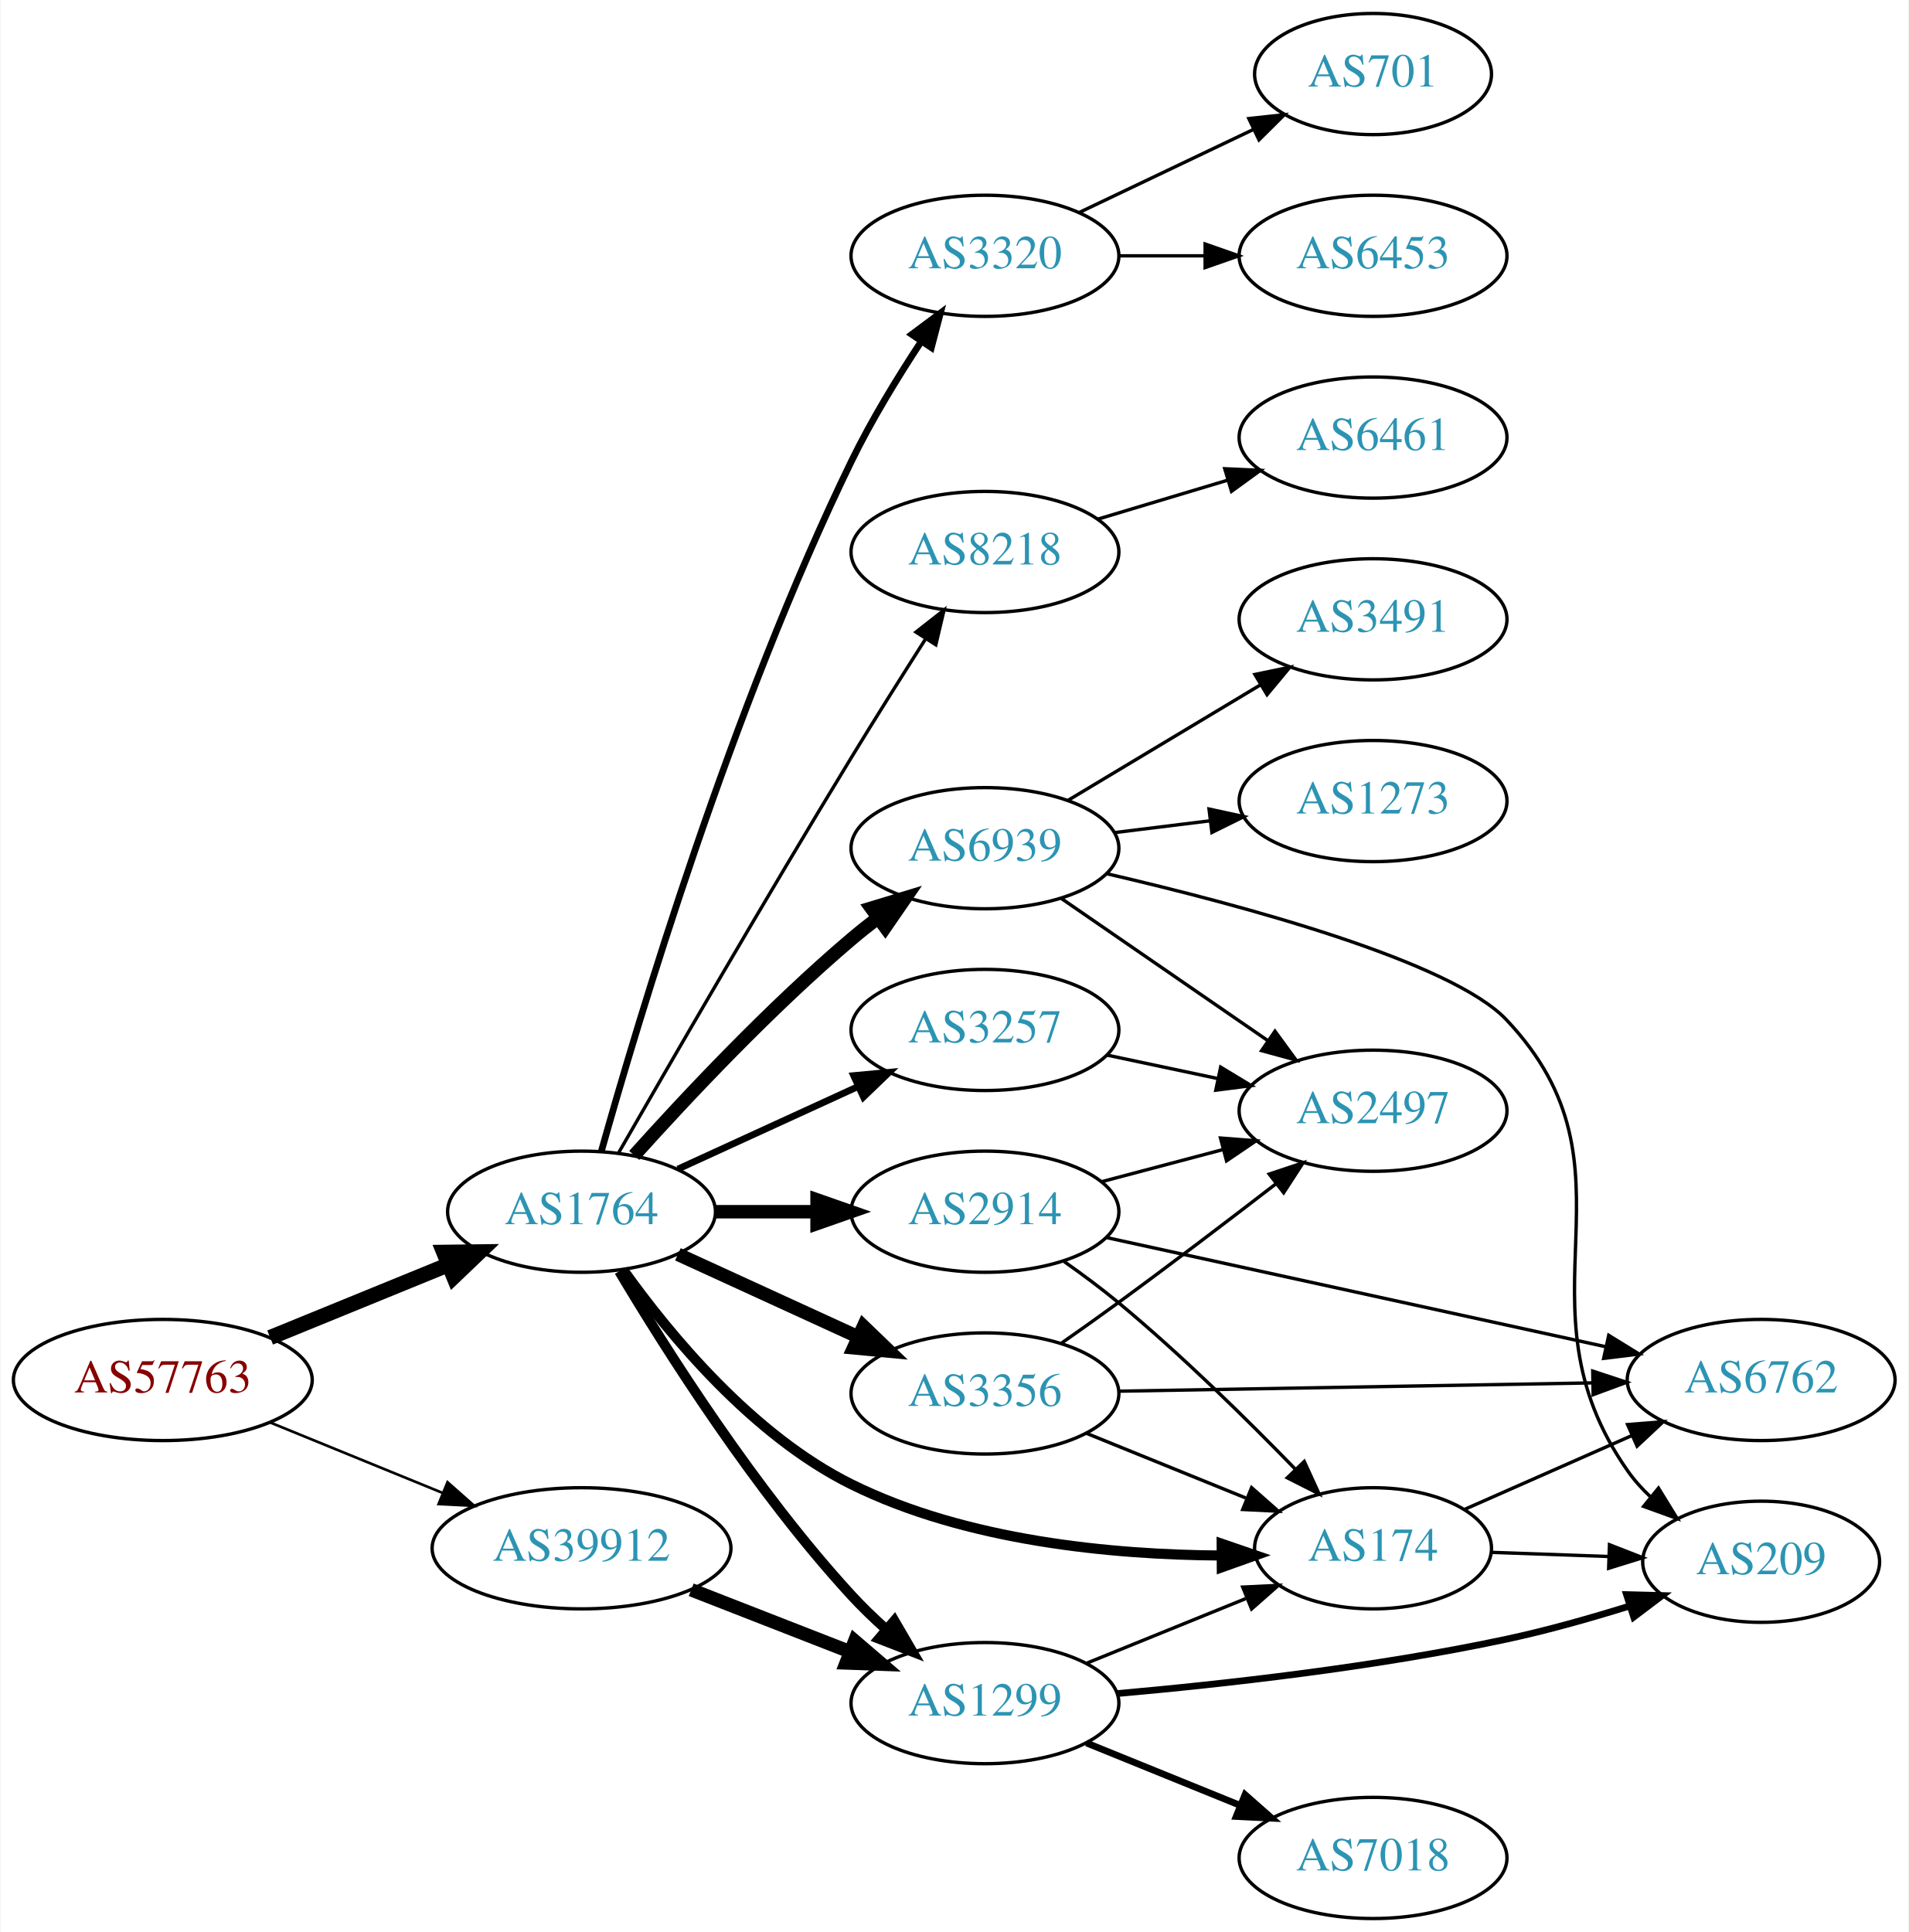
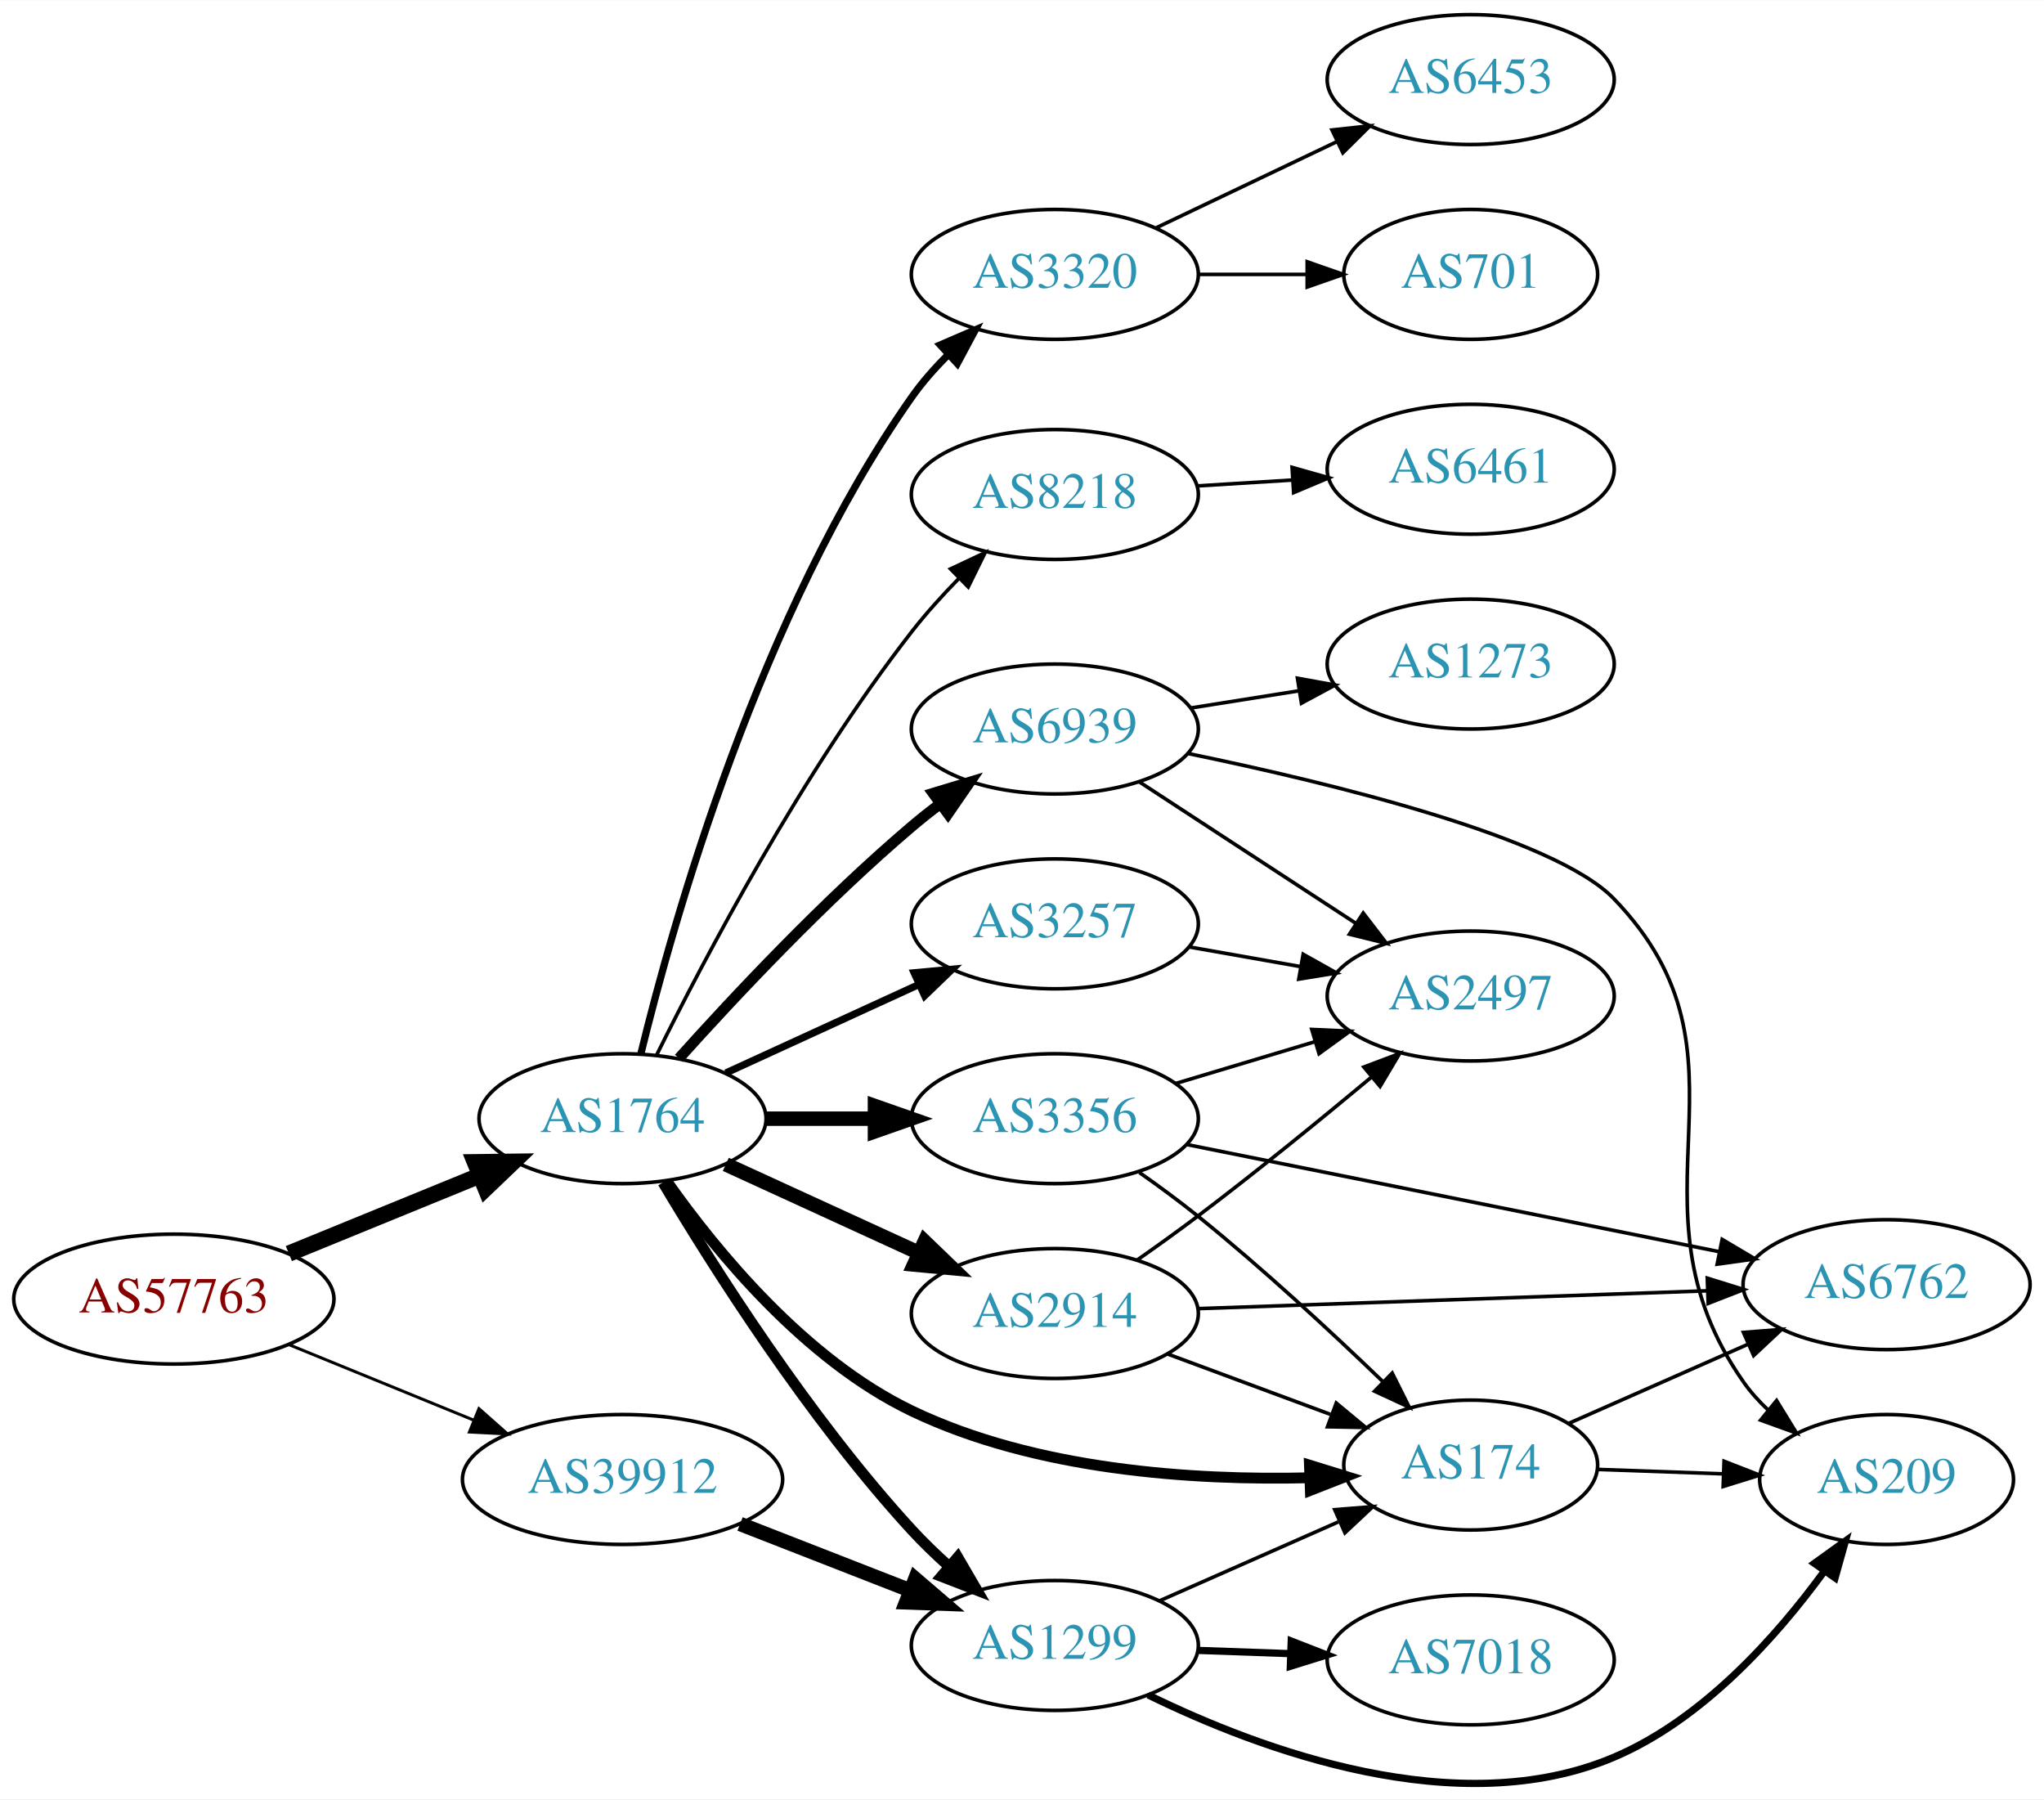
- <svg xmlns="http://www.w3.org/2000/svg" xmlns:xlink="http://www.w3.org/1999/xlink" width="567pt" height="574pt" viewBox="0.00 0.00 566.66 574.00">
-   <g id="graph0" class="graph" transform="scale(1 1) rotate(0) translate(4 570)">
-     <polygon fill="white" stroke="none" points="-4,4 -4,-570 562.663,-570 562.663,4 -4,4" />
+ <svg xmlns="http://www.w3.org/2000/svg" xmlns:xlink="http://www.w3.org/1999/xlink" width="567pt" height="499pt" viewBox="0.00 0.00 566.66 498.59">
+   <g id="graph0" class="graph" transform="scale(1 1) rotate(0) translate(4 494.592)">
+     <polygon fill="white" stroke="none" points="-4,4 -4,-494.592 562.663,-494.592 562.663,4 -4,4" />
    <g id="node1" class="node">
      <g id="a_node1">
        <a xlink:href="/asn/57763" xlink:title="AS57763 ~ SelfNet Internet Ges.m.b.H. [AT]">
-           <ellipse fill="#ffffff" stroke="black" cx="44.196" cy="-160" rx="44.393" ry="18" />
-           <text text-anchor="middle" x="44.196" y="-156.3" font-family="Times,serif" font-size="14.00" fill="#880000">AS57763</text>
+           <ellipse fill="#ffffff" stroke="black" cx="44.196" cy="-134.592" rx="44.393" ry="18" />
+           <text text-anchor="middle" x="44.196" y="-130.892" font-family="Times,serif" font-size="14.00" fill="#880000">AS57763</text>
        </a>
      </g>
    </g>
    <g id="node2" class="node">
      <g id="a_node2">
        <a xlink:href="/asn/1764" xlink:title="AS1764 ~ NEXTLAYER-AS [AT]">
-           <ellipse fill="#ffffff" stroke="black" cx="168.588" cy="-210" rx="39.794" ry="18" />
-           <text text-anchor="middle" x="168.588" y="-206.3" font-family="Times,serif" font-size="14.00" fill="#2c94b3">AS1764</text>
+           <ellipse fill="#ffffff" stroke="black" cx="168.588" cy="-184.592" rx="39.794" ry="18" />
+           <text text-anchor="middle" x="168.588" y="-180.892" font-family="Times,serif" font-size="14.00" fill="#2c94b3">AS1764</text>
        </a>
      </g>
    </g>
    <g id="edge1" class="edge">
-       <path fill="none" stroke="black" stroke-width="4.5" d="M76.081,-172.617C92.064,-179.147 111.738,-187.184 128.743,-194.131" />
-       <polygon fill="black" stroke="black" stroke-width="4.5" points="127.652,-197.939 138.399,-198.075 130.63,-190.648 127.652,-197.939" />
+       <path fill="none" stroke="black" stroke-width="4.5" d="M76.081,-147.209C92.064,-153.739 111.738,-161.776 128.743,-168.723" />
+       <polygon fill="black" stroke="black" stroke-width="4.5" points="127.652,-172.531 138.399,-172.667 130.63,-165.24 127.652,-172.531" />
    </g>
    <g id="node3" class="node">
      <g id="a_node3">
        <a xlink:href="/asn/39912" xlink:title="AS39912 ~ oja.at GmbH [AT]">
-           <ellipse fill="#ffffff" stroke="black" cx="168.588" cy="-110" rx="44.393" ry="18" />
-           <text text-anchor="middle" x="168.588" y="-106.3" font-family="Times,serif" font-size="14.00" fill="#2c94b3">AS39912</text>
+           <ellipse fill="#ffffff" stroke="black" cx="168.588" cy="-84.592" rx="44.393" ry="18" />
+           <text text-anchor="middle" x="168.588" y="-80.892" font-family="Times,serif" font-size="14.00" fill="#2c94b3">AS39912</text>
        </a>
      </g>
    </g>
    <g id="edge2" class="edge">
-       <path fill="none" stroke="black" stroke-width="0.783" d="M76.081,-147.383C91.591,-141.047 110.576,-133.291 127.225,-126.489" />
-       <polygon fill="black" stroke="black" stroke-width="0.783" points="128.78,-129.635 136.713,-122.613 126.132,-123.155 128.78,-129.635" />
+       <path fill="none" stroke="black" stroke-width="0.818" d="M76.081,-121.975C91.591,-115.639 110.576,-107.883 127.225,-101.081" />
+       <polygon fill="black" stroke="black" stroke-width="0.818" points="128.78,-104.227 136.713,-97.205 126.132,-97.747 128.78,-104.227" />
    </g>
    <g id="node4" class="node">
      <g id="a_node4">
        <a xlink:href="/asn/6939" xlink:title="AS6939 ~ Hurricane Electric LLC [US]">
-           <ellipse fill="#ffffff" stroke="black" cx="288.431" cy="-318" rx="39.794" ry="18" />
-           <text text-anchor="middle" x="288.431" y="-314.3" font-family="Times,serif" font-size="14.00" fill="#2c94b3">AS6939</text>
+           <ellipse fill="#ffffff" stroke="black" cx="288.431" cy="-292.592" rx="39.794" ry="18" />
+           <text text-anchor="middle" x="288.431" y="-288.892" font-family="Times,serif" font-size="14.00" fill="#2c94b3">AS6939</text>
        </a>
      </g>
    </g>
    <g id="edge3" class="edge">
-       <path fill="none" stroke="black" stroke-width="4" d="M184.234,-226.725C199.535,-243.765 224.632,-270.523 248.784,-291 251.281,-293.117 253.942,-295.232 256.653,-297.293" />
-       <polygon fill="black" stroke="black" stroke-width="4" points="254.69,-300.194 264.83,-303.266 258.819,-294.541 254.69,-300.194" />
+       <path fill="none" stroke="black" stroke-width="3" d="M184.234,-201.317C199.535,-218.357 224.632,-245.115 248.784,-265.592 251.281,-267.709 253.942,-269.824 256.653,-271.885" />
+       <polygon fill="black" stroke="black" stroke-width="3" points="254.69,-274.786 264.83,-277.858 258.819,-269.133 254.69,-274.786" />
    </g>
    <g id="node5" class="node">
      <g id="a_node5">
-         <a xlink:href="/asn/3320" xlink:title="AS3320 ~ DTAG [DE]">
-           <ellipse fill="#ffffff" stroke="black" cx="288.431" cy="-494" rx="39.794" ry="18" />
-           <text text-anchor="middle" x="288.431" y="-490.3" font-family="Times,serif" font-size="14.00" fill="#2c94b3">AS3320</text>
+         <a xlink:href="/asn/3356" xlink:title="AS3356 ~ Level 3 Parent, LLC [US]">
+           <ellipse fill="#ffffff" stroke="black" cx="288.431" cy="-184.592" rx="39.794" ry="18" />
+           <text text-anchor="middle" x="288.431" y="-180.892" font-family="Times,serif" font-size="14.00" fill="#2c94b3">AS3356</text>
        </a>
      </g>
    </g>
    <g id="edge4" class="edge">
-       <path fill="none" stroke="black" stroke-width="2" d="M174.459,-227.89C185.277,-266.457 213.183,-359.857 248.784,-433 254.7,-445.153 262.487,-457.889 269.52,-468.561" />
-       <polygon fill="black" stroke="black" stroke-width="2" points="266.704,-470.644 275.194,-476.982 272.509,-466.733 266.704,-470.644" />
+       <path fill="none" stroke="black" stroke-width="4" d="M208.501,-184.592C218.054,-184.592 228.404,-184.592 238.367,-184.592" />
+       <polygon fill="black" stroke="black" stroke-width="4" points="238.559,-188.092 248.559,-184.592 238.559,-181.092 238.559,-188.092" />
    </g>
    <g id="node6" class="node">
      <g id="a_node6">
-         <a xlink:href="/asn/8218" xlink:title="AS8218 ~ legacy Neotelecoms [FR]">
-           <ellipse fill="#ffffff" stroke="black" cx="288.431" cy="-406" rx="39.794" ry="18" />
-           <text text-anchor="middle" x="288.431" y="-402.3" font-family="Times,serif" font-size="14.00" fill="#2c94b3">AS8218</text>
+         <a xlink:href="/asn/3257" xlink:title="AS3257 ~ GTT [DE]">
+           <ellipse fill="#ffffff" stroke="black" cx="288.431" cy="-238.592" rx="39.794" ry="18" />
+           <text text-anchor="middle" x="288.431" y="-234.892" font-family="Times,serif" font-size="14.00" fill="#2c94b3">AS3257</text>
        </a>
      </g>
    </g>
    <g id="edge5" class="edge">
-       <path fill="none" stroke="black" d="M179.65,-227.589C194.51,-253.464 223.318,-303.242 248.784,-345 255.873,-356.623 263.901,-369.362 270.797,-380.178" />
-       <polygon fill="black" stroke="black" points="267.941,-382.207 276.278,-388.745 273.837,-378.435 267.941,-382.207" />
+       <path fill="none" stroke="black" stroke-width="2" d="M197.217,-197.253C213.174,-204.565 233.445,-213.853 250.727,-221.773" />
+       <polygon fill="black" stroke="black" stroke-width="2" points="249.426,-225.027 259.975,-226.011 252.342,-218.663 249.426,-225.027" />
    </g>
    <g id="node7" class="node">
      <g id="a_node7">
-         <a xlink:href="/asn/3257" xlink:title="AS3257 ~ GTT [DE]">
-           <ellipse fill="#ffffff" stroke="black" cx="288.431" cy="-264" rx="39.794" ry="18" />
-           <text text-anchor="middle" x="288.431" y="-260.3" font-family="Times,serif" font-size="14.00" fill="#2c94b3">AS3257</text>
+         <a xlink:href="/asn/3320" xlink:title="AS3320 ~ DTAG [DE]">
+           <ellipse fill="#ffffff" stroke="black" cx="288.431" cy="-418.592" rx="39.794" ry="18" />
+           <text text-anchor="middle" x="288.431" y="-414.892" font-family="Times,serif" font-size="14.00" fill="#2c94b3">AS3320</text>
        </a>
      </g>
    </g>
    <g id="edge6" class="edge">
-       <path fill="none" stroke="black" stroke-width="2" d="M197.217,-222.661C213.174,-229.973 233.445,-239.261 250.727,-247.181" />
-       <polygon fill="black" stroke="black" stroke-width="2" points="249.426,-250.435 259.975,-251.419 252.342,-244.071 249.426,-250.435" />
+       <path fill="none" stroke="black" stroke-width="2" d="M173.659,-202.536C182.617,-239.295 206.663,-324.729 248.784,-384.592 251.654,-388.671 255.11,-392.588 258.759,-396.219" />
+       <polygon fill="black" stroke="black" stroke-width="2" points="256.664,-399.046 266.397,-403.231 261.398,-393.89 256.664,-399.046" />
    </g>
    <g id="node8" class="node">
      <g id="a_node8">
        <a xlink:href="/asn/174" xlink:title="AS174 ~ Cogent Communications [US]">
-           <ellipse fill="#ffffff" stroke="black" cx="403.724" cy="-110" rx="35.194" ry="18" />
-           <text text-anchor="middle" x="403.724" y="-106.3" font-family="Times,serif" font-size="14.00" fill="#2c94b3">AS174</text>
+           <ellipse fill="#ffffff" stroke="black" cx="403.724" cy="-88.592" rx="35.194" ry="18" />
+           <text text-anchor="middle" x="403.724" y="-84.892" font-family="Times,serif" font-size="14.00" fill="#2c94b3">AS174</text>
        </a>
      </g>
    </g>
    <g id="edge7" class="edge">
-       <path fill="none" stroke="black" stroke-width="3" d="M180.976,-192.721C194.616,-173.603 219.35,-143.573 248.784,-129 282.933,-112.093 326.364,-108.071 358.382,-107.856" />
-       <polygon fill="black" stroke="black" stroke-width="3" points="358.752,-111.358 368.773,-107.916 358.793,-104.358 358.752,-111.358" />
+       <path fill="none" stroke="black" stroke-width="3" d="M180.909,-167.176C194.488,-147.931 219.166,-117.786 248.784,-103.592 283.158,-87.119 326.744,-84.302 358.756,-85.062" />
+       <polygon fill="black" stroke="black" stroke-width="3" points="359.017,-88.574 369.139,-85.443 359.273,-81.579 359.017,-88.574" />
    </g>
    <g id="node9" class="node">
      <g id="a_node9">
-         <a xlink:href="/asn/2914" xlink:title="AS2914 ~ NTT America, Inc. [US]">
-           <ellipse fill="#ffffff" stroke="black" cx="288.431" cy="-210" rx="39.794" ry="18" />
-           <text text-anchor="middle" x="288.431" y="-206.3" font-family="Times,serif" font-size="14.00" fill="#2c94b3">AS2914</text>
+         <a xlink:href="/asn/1299" xlink:title="AS1299 ~ Telia Carrier [EU]">
+           <ellipse fill="#ffffff" stroke="black" cx="288.431" cy="-38.592" rx="39.794" ry="18" />
+           <text text-anchor="middle" x="288.431" y="-34.892" font-family="Times,serif" font-size="14.00" fill="#2c94b3">AS1299</text>
        </a>
      </g>
    </g>
    <g id="edge8" class="edge">
-       <path fill="none" stroke="black" stroke-width="4" d="M208.501,-210C218.054,-210 228.404,-210 238.367,-210" />
-       <polygon fill="black" stroke="black" stroke-width="4" points="238.559,-213.5 248.559,-210 238.559,-206.5 238.559,-213.5" />
+       <path fill="none" stroke="black" stroke-width="3" d="M179.786,-166.902C193.718,-143.515 220.249,-101.645 248.784,-70.592 251.919,-67.18 255.42,-63.805 258.999,-60.599" />
+       <polygon fill="black" stroke="black" stroke-width="3" points="261.514,-63.053 266.847,-53.899 256.969,-57.729 261.514,-63.053" />
    </g>
    <g id="node10" class="node">
      <g id="a_node10">
-         <a xlink:href="/asn/3356" xlink:title="AS3356 ~ Level 3 Parent, LLC [US]">
-           <ellipse fill="#ffffff" stroke="black" cx="288.431" cy="-156" rx="39.794" ry="18" />
-           <text text-anchor="middle" x="288.431" y="-152.3" font-family="Times,serif" font-size="14.00" fill="#2c94b3">AS3356</text>
+         <a xlink:href="/asn/2914" xlink:title="AS2914 ~ NTT America, Inc. [US]">
+           <ellipse fill="#ffffff" stroke="black" cx="288.431" cy="-130.592" rx="39.794" ry="18" />
+           <text text-anchor="middle" x="288.431" y="-126.892" font-family="Times,serif" font-size="14.00" fill="#2c94b3">AS2914</text>
        </a>
      </g>
    </g>
    <g id="edge9" class="edge">
-       <path fill="none" stroke="black" stroke-width="4" d="M197.217,-197.339C213.174,-190.027 233.445,-180.739 250.727,-172.819" />
-       <polygon fill="black" stroke="black" stroke-width="4" points="252.342,-175.929 259.975,-168.581 249.426,-169.565 252.342,-175.929" />
+       <path fill="none" stroke="black" stroke-width="4" d="M197.217,-171.931C213.174,-164.619 233.445,-155.33 250.727,-147.411" />
+       <polygon fill="black" stroke="black" stroke-width="4" points="252.342,-150.521 259.975,-143.173 249.426,-144.157 252.342,-150.521" />
    </g>
    <g id="node11" class="node">
      <g id="a_node11">
-         <a xlink:href="/asn/1299" xlink:title="AS1299 ~ Telia Carrier [EU]">
-           <ellipse fill="#ffffff" stroke="black" cx="288.431" cy="-64" rx="39.794" ry="18" />
-           <text text-anchor="middle" x="288.431" y="-60.3" font-family="Times,serif" font-size="14.00" fill="#2c94b3">AS1299</text>
+         <a xlink:href="/asn/8218" xlink:title="AS8218 ~ legacy Neotelecoms [FR]">
+           <ellipse fill="#ffffff" stroke="black" cx="288.431" cy="-357.592" rx="39.794" ry="18" />
+           <text text-anchor="middle" x="288.431" y="-353.892" font-family="Times,serif" font-size="14.00" fill="#2c94b3">AS8218</text>
        </a>
      </g>
    </g>
    <g id="edge10" class="edge">
-       <path fill="none" stroke="black" stroke-width="3" d="M179.786,-192.31C193.718,-168.923 220.249,-127.053 248.784,-96 251.919,-92.588 255.42,-89.213 258.999,-86.007" />
-       <polygon fill="black" stroke="black" stroke-width="3" points="261.514,-88.461 266.847,-79.307 256.969,-83.138 261.514,-88.461" />
-     </g>
-     <g id="edge30" class="edge">
-       <path fill="none" stroke="black" stroke-width="4" d="M201.168,-97.673C215.597,-92.04 232.837,-85.311 248.098,-79.354" />
-       <polygon fill="black" stroke="black" stroke-width="4" points="249.749,-82.466 257.792,-75.57 247.203,-75.946 249.749,-82.466" />
+       <path fill="none" stroke="black" d="M177.993,-202.134C191.177,-228.81 218.378,-280.59 248.784,-319.592 252.733,-324.657 257.323,-329.722 261.932,-334.427" />
+       <polygon fill="black" stroke="black" points="259.515,-336.959 269.1,-341.473 264.422,-331.967 259.515,-336.959" />
+     </g>
+     <g id="edge29" class="edge">
+       <path fill="none" stroke="black" stroke-width="4" d="M201.168,-72.265C215.597,-66.632 232.837,-59.903 248.098,-53.946" />
+       <polygon fill="black" stroke="black" stroke-width="4" points="249.749,-57.058 257.792,-50.162 247.203,-50.538 249.749,-57.058" />
    </g>
    <g id="node12" class="node">
      <g id="a_node12">
-         <a xlink:href="/asn/1273" xlink:title="AS1273 ~ Vodafone Group PLC [EU]">
-           <ellipse fill="#ffffff" stroke="black" cx="403.724" cy="-332" rx="39.794" ry="18" />
-           <text text-anchor="middle" x="403.724" y="-328.3" font-family="Times,serif" font-size="14.00" fill="#2c94b3">AS1273</text>
+         <a xlink:href="/asn/2497" xlink:title="AS2497 ~ Internet Initiative Japan Inc. [JP]">
+           <ellipse fill="#ffffff" stroke="black" cx="403.724" cy="-218.592" rx="39.794" ry="18" />
+           <text text-anchor="middle" x="403.724" y="-214.892" font-family="Times,serif" font-size="14.00" fill="#2c94b3">AS2497</text>
        </a>
      </g>
    </g>
    <g id="edge11" class="edge">
-       <path fill="none" stroke="black" d="M326.841,-322.623C335.929,-323.746 345.766,-324.962 355.251,-326.134" />
-       <polygon fill="black" stroke="black" points="354.999,-329.629 365.353,-327.382 355.857,-322.682 354.999,-329.629" />
+       <path fill="none" stroke="black" d="M311.814,-277.972C328.96,-266.772 352.815,-251.191 371.787,-238.799" />
+       <polygon fill="black" stroke="black" points="373.929,-241.58 380.387,-233.182 370.101,-235.72 373.929,-241.58" />
    </g>
    <g id="node13" class="node">
      <g id="a_node13">
-         <a xlink:href="/asn/2497" xlink:title="AS2497 ~ Internet Initiative Japan Inc. [JP]">
-           <ellipse fill="#ffffff" stroke="black" cx="403.724" cy="-240" rx="39.794" ry="18" />
-           <text text-anchor="middle" x="403.724" y="-236.3" font-family="Times,serif" font-size="14.00" fill="#2c94b3">AS2497</text>
+         <a xlink:href="/asn/1273" xlink:title="AS1273 ~ Vodafone Group PLC [EU]">
+           <ellipse fill="#ffffff" stroke="black" cx="403.724" cy="-310.592" rx="39.794" ry="18" />
+           <text text-anchor="middle" x="403.724" y="-306.892" font-family="Times,serif" font-size="14.00" fill="#2c94b3">AS1273</text>
        </a>
      </g>
    </g>
    <g id="edge12" class="edge">
-       <path fill="none" stroke="black" d="M311.007,-303.145C328.377,-291.186 353.001,-274.233 372.362,-260.904" />
-       <polygon fill="black" stroke="black" points="374.59,-263.619 380.842,-255.065 370.621,-257.853 374.59,-263.619" />
+       <path fill="none" stroke="black" d="M326.214,-298.436C335.709,-299.945 346.056,-301.589 355.984,-303.166" />
+       <polygon fill="black" stroke="black" points="355.7,-306.665 366.125,-304.777 356.798,-299.751 355.7,-306.665" />
    </g>
    <g id="node14" class="node">
      <g id="a_node14">
        <a xlink:href="/asn/209" xlink:title="AS209 ~ CenturyLink Communications, LLC [US]">
-           <ellipse fill="#ffffff" stroke="black" cx="519.017" cy="-106" rx="35.194" ry="18" />
-           <text text-anchor="middle" x="519.017" y="-102.3" font-family="Times,serif" font-size="14.00" fill="#2c94b3">AS209</text>
+           <ellipse fill="#ffffff" stroke="black" cx="519.017" cy="-84.592" rx="35.194" ry="18" />
+           <text text-anchor="middle" x="519.017" y="-80.892" font-family="Times,serif" font-size="14.00" fill="#2c94b3">AS209</text>
        </a>
      </g>
    </g>
    <g id="edge13" class="edge">
-       <path fill="none" stroke="black" d="M324.669,-310.409C364.815,-301.082 426.99,-284.35 443.37,-267 485.705,-222.16 443.956,-183.485 479.37,-133 481.297,-130.253 483.598,-127.693 486.104,-125.331" />
-       <polygon fill="black" stroke="black" points="488.521,-127.877 494.067,-118.849 484.102,-122.448 488.521,-127.877" />
+       <path fill="none" stroke="black" d="M325.354,-285.805C365.493,-277.525 427.008,-262.518 443.37,-245.592 486.231,-201.254 443.956,-162.077 479.37,-111.592 481.297,-108.845 483.598,-106.285 486.104,-103.923" />
+       <polygon fill="black" stroke="black" points="488.521,-106.469 494.067,-97.441 484.102,-101.04 488.521,-106.469" />
+     </g>
+     <g id="edge15" class="edge">
+       <path fill="none" stroke="black" d="M311.883,-169.677C317.291,-165.876 322.978,-161.699 328.077,-157.592 345.937,-143.209 364.898,-125.651 379.24,-111.846" />
+       <polygon fill="black" stroke="black" points="381.96,-114.083 386.697,-104.606 377.084,-109.061 381.96,-114.083" />
+     </g>
+     <g id="edge14" class="edge">
+       <path fill="none" stroke="black" d="M321.896,-194.335C333.866,-197.927 347.609,-202.052 360.327,-205.868" />
+       <polygon fill="black" stroke="black" points="359.67,-209.325 370.254,-208.847 361.682,-202.621 359.67,-209.325" />
    </g>
    <g id="node15" class="node">
      <g id="a_node15">
-         <a xlink:href="/asn/3491" xlink:title="AS3491 ~ PCCW Global, Inc. [US]">
-           <ellipse fill="#ffffff" stroke="black" cx="403.724" cy="-386" rx="39.794" ry="18" />
-           <text text-anchor="middle" x="403.724" y="-382.3" font-family="Times,serif" font-size="14.00" fill="#2c94b3">AS3491</text>
-         </a>
-       </g>
-     </g>
-     <g id="edge14" class="edge">
-       <path fill="none" stroke="black" d="M313.181,-332.255C329.797,-342.229 352.193,-355.671 370.43,-366.617" />
-       <polygon fill="black" stroke="black" points="368.63,-369.618 379.005,-371.764 372.232,-363.616 368.63,-369.618" />
+         <a xlink:href="/asn/6762" xlink:title="AS6762 ~ TELECOM ITALIA SPARKLE S.p.A. [IT]">
+           <ellipse fill="#ffffff" stroke="black" cx="519.017" cy="-138.592" rx="39.794" ry="18" />
+           <text text-anchor="middle" x="519.017" y="-134.892" font-family="Times,serif" font-size="14.00" fill="#2c94b3">AS6762</text>
+         </a>
+       </g>
+     </g>
+     <g id="edge16" class="edge">
+       <path fill="none" stroke="black" d="M325.147,-177.404C364.904,-169.404 429.245,-156.456 472.562,-147.739" />
+       <polygon fill="black" stroke="black" points="473.438,-151.133 482.551,-145.729 472.057,-144.271 473.438,-151.133" />
+     </g>
+     <g id="edge17" class="edge">
+       <path fill="none" stroke="black" d="M325.589,-232.209C335.4,-230.477 346.158,-228.578 356.444,-226.762" />
+       <polygon fill="black" stroke="black" points="357.281,-230.168 366.521,-224.983 356.064,-223.275 357.281,-230.168" />
    </g>
    <g id="node16" class="node">
      <g id="a_node16">
-         <a xlink:href="/asn/6453" xlink:title="AS6453 ~ TATA COMMUNICATIONS (AMERICA) INC [US]">
-           <ellipse fill="#ffffff" stroke="black" cx="403.724" cy="-494" rx="39.794" ry="18" />
-           <text text-anchor="middle" x="403.724" y="-490.3" font-family="Times,serif" font-size="14.00" fill="#2c94b3">AS6453</text>
-         </a>
-       </g>
-     </g>
-     <g id="edge15" class="edge">
-       <path fill="none" stroke="black" d="M328.103,-494C336.306,-494 345.07,-494 353.602,-494" />
-       <polygon fill="black" stroke="black" points="353.841,-497.5 363.841,-494 353.841,-490.5 353.841,-497.5" />
+         <a xlink:href="/asn/701" xlink:title="AS701 ~ UUNET [US]">
+           <ellipse fill="#ffffff" stroke="black" cx="403.724" cy="-418.592" rx="35.194" ry="18" />
+           <text text-anchor="middle" x="403.724" y="-414.892" font-family="Times,serif" font-size="14.00" fill="#2c94b3">AS701</text>
+         </a>
+       </g>
+     </g>
+     <g id="edge18" class="edge">
+       <path fill="none" stroke="black" d="M328.103,-418.592C337.808,-418.592 348.299,-418.592 358.262,-418.592" />
+       <polygon fill="black" stroke="black" points="358.398,-422.092 368.398,-418.592 358.398,-415.092 358.398,-422.092" />
    </g>
    <g id="node17" class="node">
      <g id="a_node17">
-         <a xlink:href="/asn/701" xlink:title="AS701 ~ UUNET [US]">
-           <ellipse fill="#ffffff" stroke="black" cx="403.724" cy="-548" rx="35.194" ry="18" />
-           <text text-anchor="middle" x="403.724" y="-544.3" font-family="Times,serif" font-size="14.00" fill="#2c94b3">AS701</text>
-         </a>
-       </g>
-     </g>
-     <g id="edge16" class="edge">
-       <path fill="none" stroke="black" d="M316.567,-506.934C331.999,-514.29 351.485,-523.577 368.02,-531.459" />
-       <polygon fill="black" stroke="black" points="366.828,-534.768 377.361,-535.911 369.84,-528.449 366.828,-534.768" />
+         <a xlink:href="/asn/6453" xlink:title="AS6453 ~ TATA COMMUNICATIONS (AMERICA) INC [US]">
+           <ellipse fill="#ffffff" stroke="black" cx="403.724" cy="-472.592" rx="39.794" ry="18" />
+           <text text-anchor="middle" x="403.724" y="-468.892" font-family="Times,serif" font-size="14.00" fill="#2c94b3">AS6453</text>
+         </a>
+       </g>
+     </g>
+     <g id="edge19" class="edge">
+       <path fill="none" stroke="black" d="M316.567,-431.526C331.561,-438.673 350.382,-447.644 366.605,-455.377" />
+       <polygon fill="black" stroke="black" points="365.276,-458.62 375.809,-459.763 368.288,-452.301 365.276,-458.62" />
+     </g>
+     <g id="edge20" class="edge">
+       <path fill="none" stroke="black" d="M439.023,-87.381C449.893,-86.997 462.071,-86.567 473.548,-86.162" />
+       <polygon fill="black" stroke="black" points="473.964,-89.65 483.834,-85.799 473.717,-82.654 473.964,-89.65" />
+     </g>
+     <g id="edge21" class="edge">
+       <path fill="none" stroke="black" d="M431,-100.189C445.754,-106.7 464.41,-114.933 480.66,-122.105" />
+       <polygon fill="black" stroke="black" points="479.341,-125.349 489.903,-126.184 482.167,-118.945 479.341,-125.349" />
+     </g>
+     <g id="edge28" class="edge">
+       <path fill="none" stroke="black" d="M317.436,-50.952C332.413,-57.561 351.014,-65.771 367.02,-72.835" />
+       <polygon fill="black" stroke="black" points="366.032,-76.225 376.594,-77.06 368.859,-69.82 366.032,-76.225" />
+     </g>
+     <g id="edge27" class="edge">
+       <path fill="none" stroke="black" stroke-width="2" d="M314.329,-24.865C345.542,-9.59 400.189,10.688 443.37,-7.592 467.977,-18.009 488.454,-40.946 501.699,-59.091" />
+       <polygon fill="black" stroke="black" stroke-width="2" points="499.007,-61.349 507.606,-67.538 504.743,-57.337 499.007,-61.349" />
+     </g>
+     <g id="node19" class="node">
+       <g id="a_node19">
+         <a xlink:href="/asn/7018" xlink:title="AS7018 ~ AT&amp;T Services, Inc. [US]">
+           <ellipse fill="#ffffff" stroke="black" cx="403.724" cy="-34.592" rx="39.794" ry="18" />
+           <text text-anchor="middle" x="403.724" y="-30.892" font-family="Times,serif" font-size="14.00" fill="#2c94b3">AS7018</text>
+         </a>
+       </g>
+     </g>
+     <g id="edge26" class="edge">
+       <path fill="none" stroke="black" stroke-width="2" d="M328.103,-37.227C336.306,-36.937 345.07,-36.627 353.602,-36.326" />
+       <polygon fill="black" stroke="black" stroke-width="2" points="353.971,-39.816 363.841,-35.965 353.724,-32.82 353.971,-39.816" />
+     </g>
+     <g id="edge23" class="edge">
+       <path fill="none" stroke="black" d="M319.791,-119.337C333.637,-114.204 350.176,-108.072 364.828,-102.641" />
+       <polygon fill="black" stroke="black" points="366.454,-105.771 374.614,-99.013 364.021,-99.207 366.454,-105.771" />
+     </g>
+     <g id="edge22" class="edge">
+       <path fill="none" stroke="black" d="M311.303,-145.446C316.835,-149.319 322.724,-153.544 328.077,-157.592 344.369,-169.912 362.093,-184.35 376.181,-196.086" />
+       <polygon fill="black" stroke="black" points="374.102,-198.91 384.017,-202.647 378.596,-193.543 374.102,-198.91" />
+     </g>
+     <g id="edge24" class="edge">
+       <path fill="none" stroke="black" d="M328.207,-131.949C367.157,-133.312 427.287,-135.417 469.404,-136.891" />
+       <polygon fill="black" stroke="black" points="469.316,-140.39 479.432,-137.242 469.561,-133.394 469.316,-140.39" />
    </g>
    <g id="node18" class="node">
      <g id="a_node18">
        <a xlink:href="/asn/6461" xlink:title="AS6461 ~ Zayo Bandwidth [US]">
-           <ellipse fill="#ffffff" stroke="black" cx="403.724" cy="-440" rx="39.794" ry="18" />
-           <text text-anchor="middle" x="403.724" y="-436.3" font-family="Times,serif" font-size="14.00" fill="#2c94b3">AS6461</text>
-         </a>
-       </g>
-     </g>
-     <g id="edge17" class="edge">
-       <path fill="none" stroke="black" d="M321.896,-415.743C333.866,-419.335 347.609,-423.46 360.327,-427.277" />
-       <polygon fill="black" stroke="black" points="359.67,-430.733 370.254,-430.256 361.682,-424.029 359.67,-430.733" />
-     </g>
-     <g id="edge20" class="edge">
-       <path fill="none" stroke="black" d="M324.656,-256.538C335.1,-254.325 346.683,-251.872 357.66,-249.546" />
-       <polygon fill="black" stroke="black" points="358.462,-252.954 367.52,-247.458 357.012,-246.106 358.462,-252.954" />
-     </g>
-     <g id="edge18" class="edge">
-       <path fill="none" stroke="black" d="M439.023,-108.789C449.893,-108.405 462.071,-107.975 473.548,-107.57" />
-       <polygon fill="black" stroke="black" points="473.964,-111.058 483.834,-107.207 473.717,-104.062 473.964,-111.058" />
-     </g>
-     <g id="node19" class="node">
-       <g id="a_node19">
-         <a xlink:href="/asn/6762" xlink:title="AS6762 ~ TELECOM ITALIA SPARKLE S.p.A. [IT]">
-           <ellipse fill="#ffffff" stroke="black" cx="519.017" cy="-160" rx="39.794" ry="18" />
-           <text text-anchor="middle" x="519.017" y="-156.3" font-family="Times,serif" font-size="14.00" fill="#2c94b3">AS6762</text>
-         </a>
-       </g>
-     </g>
-     <g id="edge19" class="edge">
-       <path fill="none" stroke="black" d="M431,-121.597C445.754,-128.108 464.41,-136.341 480.66,-143.513" />
-       <polygon fill="black" stroke="black" points="479.341,-146.757 489.903,-147.592 482.167,-140.353 479.341,-146.757" />
-     </g>
-     <g id="edge23" class="edge">
-       <path fill="none" stroke="black" d="M311.965,-195.187C317.371,-191.382 323.036,-187.178 328.077,-183 346.736,-167.536 366.265,-148.314 380.667,-133.477" />
-       <polygon fill="black" stroke="black" points="383.292,-135.796 387.698,-126.161 378.245,-130.945 383.292,-135.796" />
-     </g>
-     <g id="edge21" class="edge">
-       <path fill="none" stroke="black" d="M323.116,-218.92C334.428,-221.915 347.212,-225.3 359.171,-228.467" />
-       <polygon fill="black" stroke="black" points="358.41,-231.886 368.973,-231.063 360.202,-225.12 358.41,-231.886" />
-     </g>
-     <g id="edge22" class="edge">
-       <path fill="none" stroke="black" d="M324.646,-202.297C364.414,-193.599 429.233,-179.42 472.734,-169.905" />
-       <polygon fill="black" stroke="black" points="473.74,-173.268 482.761,-167.712 472.244,-166.429 473.74,-173.268" />
-     </g>
-     <g id="edge24" class="edge">
-       <path fill="none" stroke="black" d="M318.607,-144.154C333.02,-138.302 350.564,-131.178 365.893,-124.954" />
-       <polygon fill="black" stroke="black" points="367.643,-128.021 375.592,-121.016 365.01,-121.535 367.643,-128.021" />
+           <ellipse fill="#ffffff" stroke="black" cx="403.724" cy="-364.592" rx="39.794" ry="18" />
+           <text text-anchor="middle" x="403.724" y="-360.892" font-family="Times,serif" font-size="14.00" fill="#2c94b3">AS6461</text>
+         </a>
+       </g>
    </g>
    <g id="edge25" class="edge">
-       <path fill="none" stroke="black" d="M311.211,-170.977C316.745,-174.848 322.658,-179.041 328.077,-183 343.669,-194.391 360.809,-207.441 374.728,-218.177" />
-       <polygon fill="black" stroke="black" points="372.885,-221.176 382.936,-224.527 377.169,-215.64 372.885,-221.176" />
-     </g>
-     <g id="edge26" class="edge">
-       <path fill="none" stroke="black" d="M328.207,-156.679C367.04,-157.358 426.923,-158.406 469.021,-159.143" />
-       <polygon fill="black" stroke="black" points="468.99,-162.643 479.05,-159.318 469.113,-155.644 468.99,-162.643" />
-     </g>
-     <g id="edge29" class="edge">
-       <path fill="none" stroke="black" d="M318.607,-75.846C333.02,-81.698 350.564,-88.822 365.893,-95.046" />
-       <polygon fill="black" stroke="black" points="365.01,-98.465 375.592,-98.984 367.643,-91.979 365.01,-98.465" />
-     </g>
-     <g id="edge28" class="edge">
-       <path fill="none" stroke="black" stroke-width="2" d="M327.699,-66.838C359.037,-69.612 404.399,-74.659 443.37,-83 455.37,-85.568 468.213,-89.195 479.805,-92.81" />
-       <polygon fill="black" stroke="black" stroke-width="2" points="479.025,-96.236 489.616,-95.958 481.163,-89.57 479.025,-96.236" />
-     </g>
-     <g id="node20" class="node">
-       <g id="a_node20">
-         <a xlink:href="/asn/7018" xlink:title="AS7018 ~ AT&amp;T Services, Inc. [US]">
-           <ellipse fill="#ffffff" stroke="black" cx="403.724" cy="-18" rx="39.794" ry="18" />
-           <text text-anchor="middle" x="403.724" y="-14.3" font-family="Times,serif" font-size="14.00" fill="#2c94b3">AS7018</text>
-         </a>
-       </g>
-     </g>
-     <g id="edge27" class="edge">
-       <path fill="none" stroke="black" stroke-width="2" d="M318.607,-52.154C332.482,-46.52 349.259,-39.708 364.169,-33.654" />
-       <polygon fill="black" stroke="black" stroke-width="2" points="365.698,-36.811 373.647,-29.806 363.065,-30.325 365.698,-36.811" />
+       <path fill="none" stroke="black" d="M327.787,-359.962C336.276,-360.486 345.38,-361.049 354.214,-361.595" />
+       <polygon fill="black" stroke="black" points="354.211,-365.101 364.407,-362.225 354.642,-358.114 354.211,-365.101" />
    </g>
  </g>
</svg>
